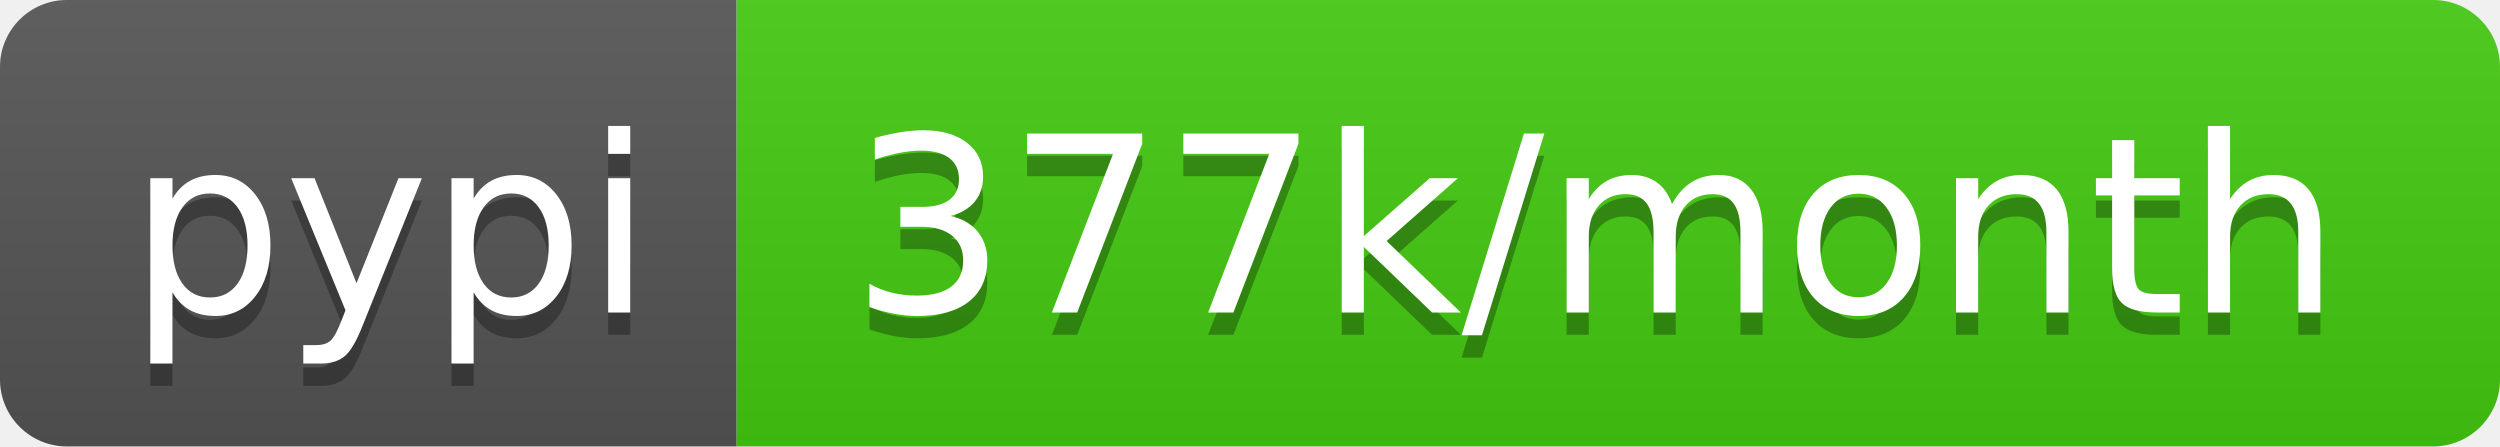
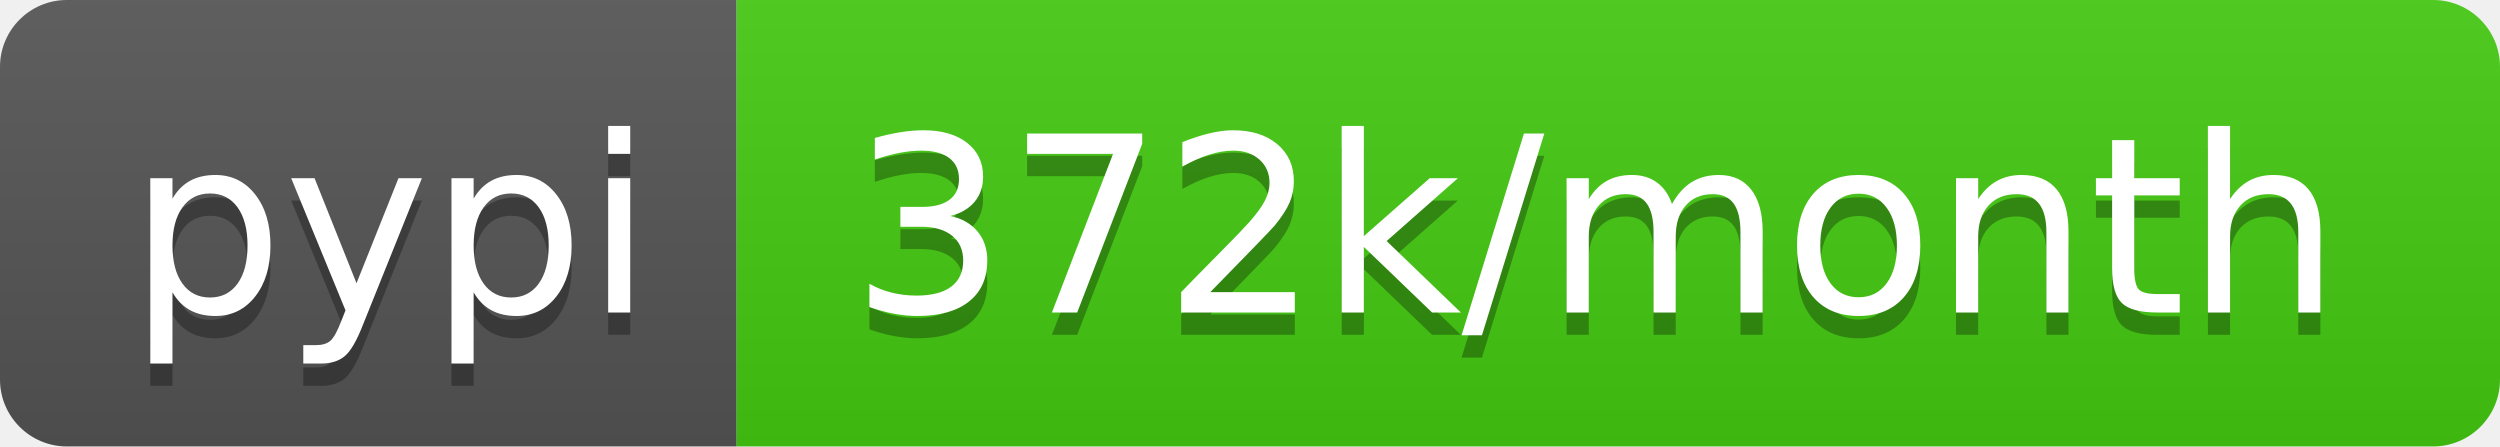
- <svg xmlns="http://www.w3.org/2000/svg" width="112" height="20" role="img" aria-label="pypi: 377k/month">
+ <svg xmlns="http://www.w3.org/2000/svg" width="112" height="20" role="img" aria-label="pypi: 372k/month">
  <linearGradient id="s" x2="0" y2="100%">
    <stop offset="0" stop-color="#bbb" stop-opacity=".1" />
    <stop offset="1" stop-opacity=".1" />
  </linearGradient>
  <clipPath id="r">
    <rect width="112" height="20" rx="3" fill="#fff" />
  </clipPath>
  <g clip-path="url(#r)">
    <rect width="33" height="20" fill="#555" />
    <rect x="33" width="79" height="20" fill="#4c1" />
    <rect width="112" height="20" fill="url(#s)" />
  </g>
  <g fill="#fff" text-anchor="middle" font-family="Verdana,Geneva,DejaVu Sans,sans-serif" text-rendering="geometricPrecision" font-size="110">
    <text aria-hidden="true" x="175" y="150" fill="#010101" fill-opacity=".3" transform="scale(.1)" textLength="230">pypi</text>
    <text x="175" y="140" transform="scale(.1)" fill="#fff" textLength="230">pypi</text>
-     <text aria-hidden="true" x="715" y="150" fill="#010101" fill-opacity=".3" transform="scale(.1)" textLength="690">377k/month</text>
-     <text x="715" y="140" transform="scale(.1)" fill="#fff" textLength="690">377k/month</text>
+     <text aria-hidden="true" x="715" y="150" fill="#010101" fill-opacity=".3" transform="scale(.1)" textLength="690">372k/month</text>
+     <text x="715" y="140" transform="scale(.1)" fill="#fff" textLength="690">372k/month</text>
  </g>
</svg>
